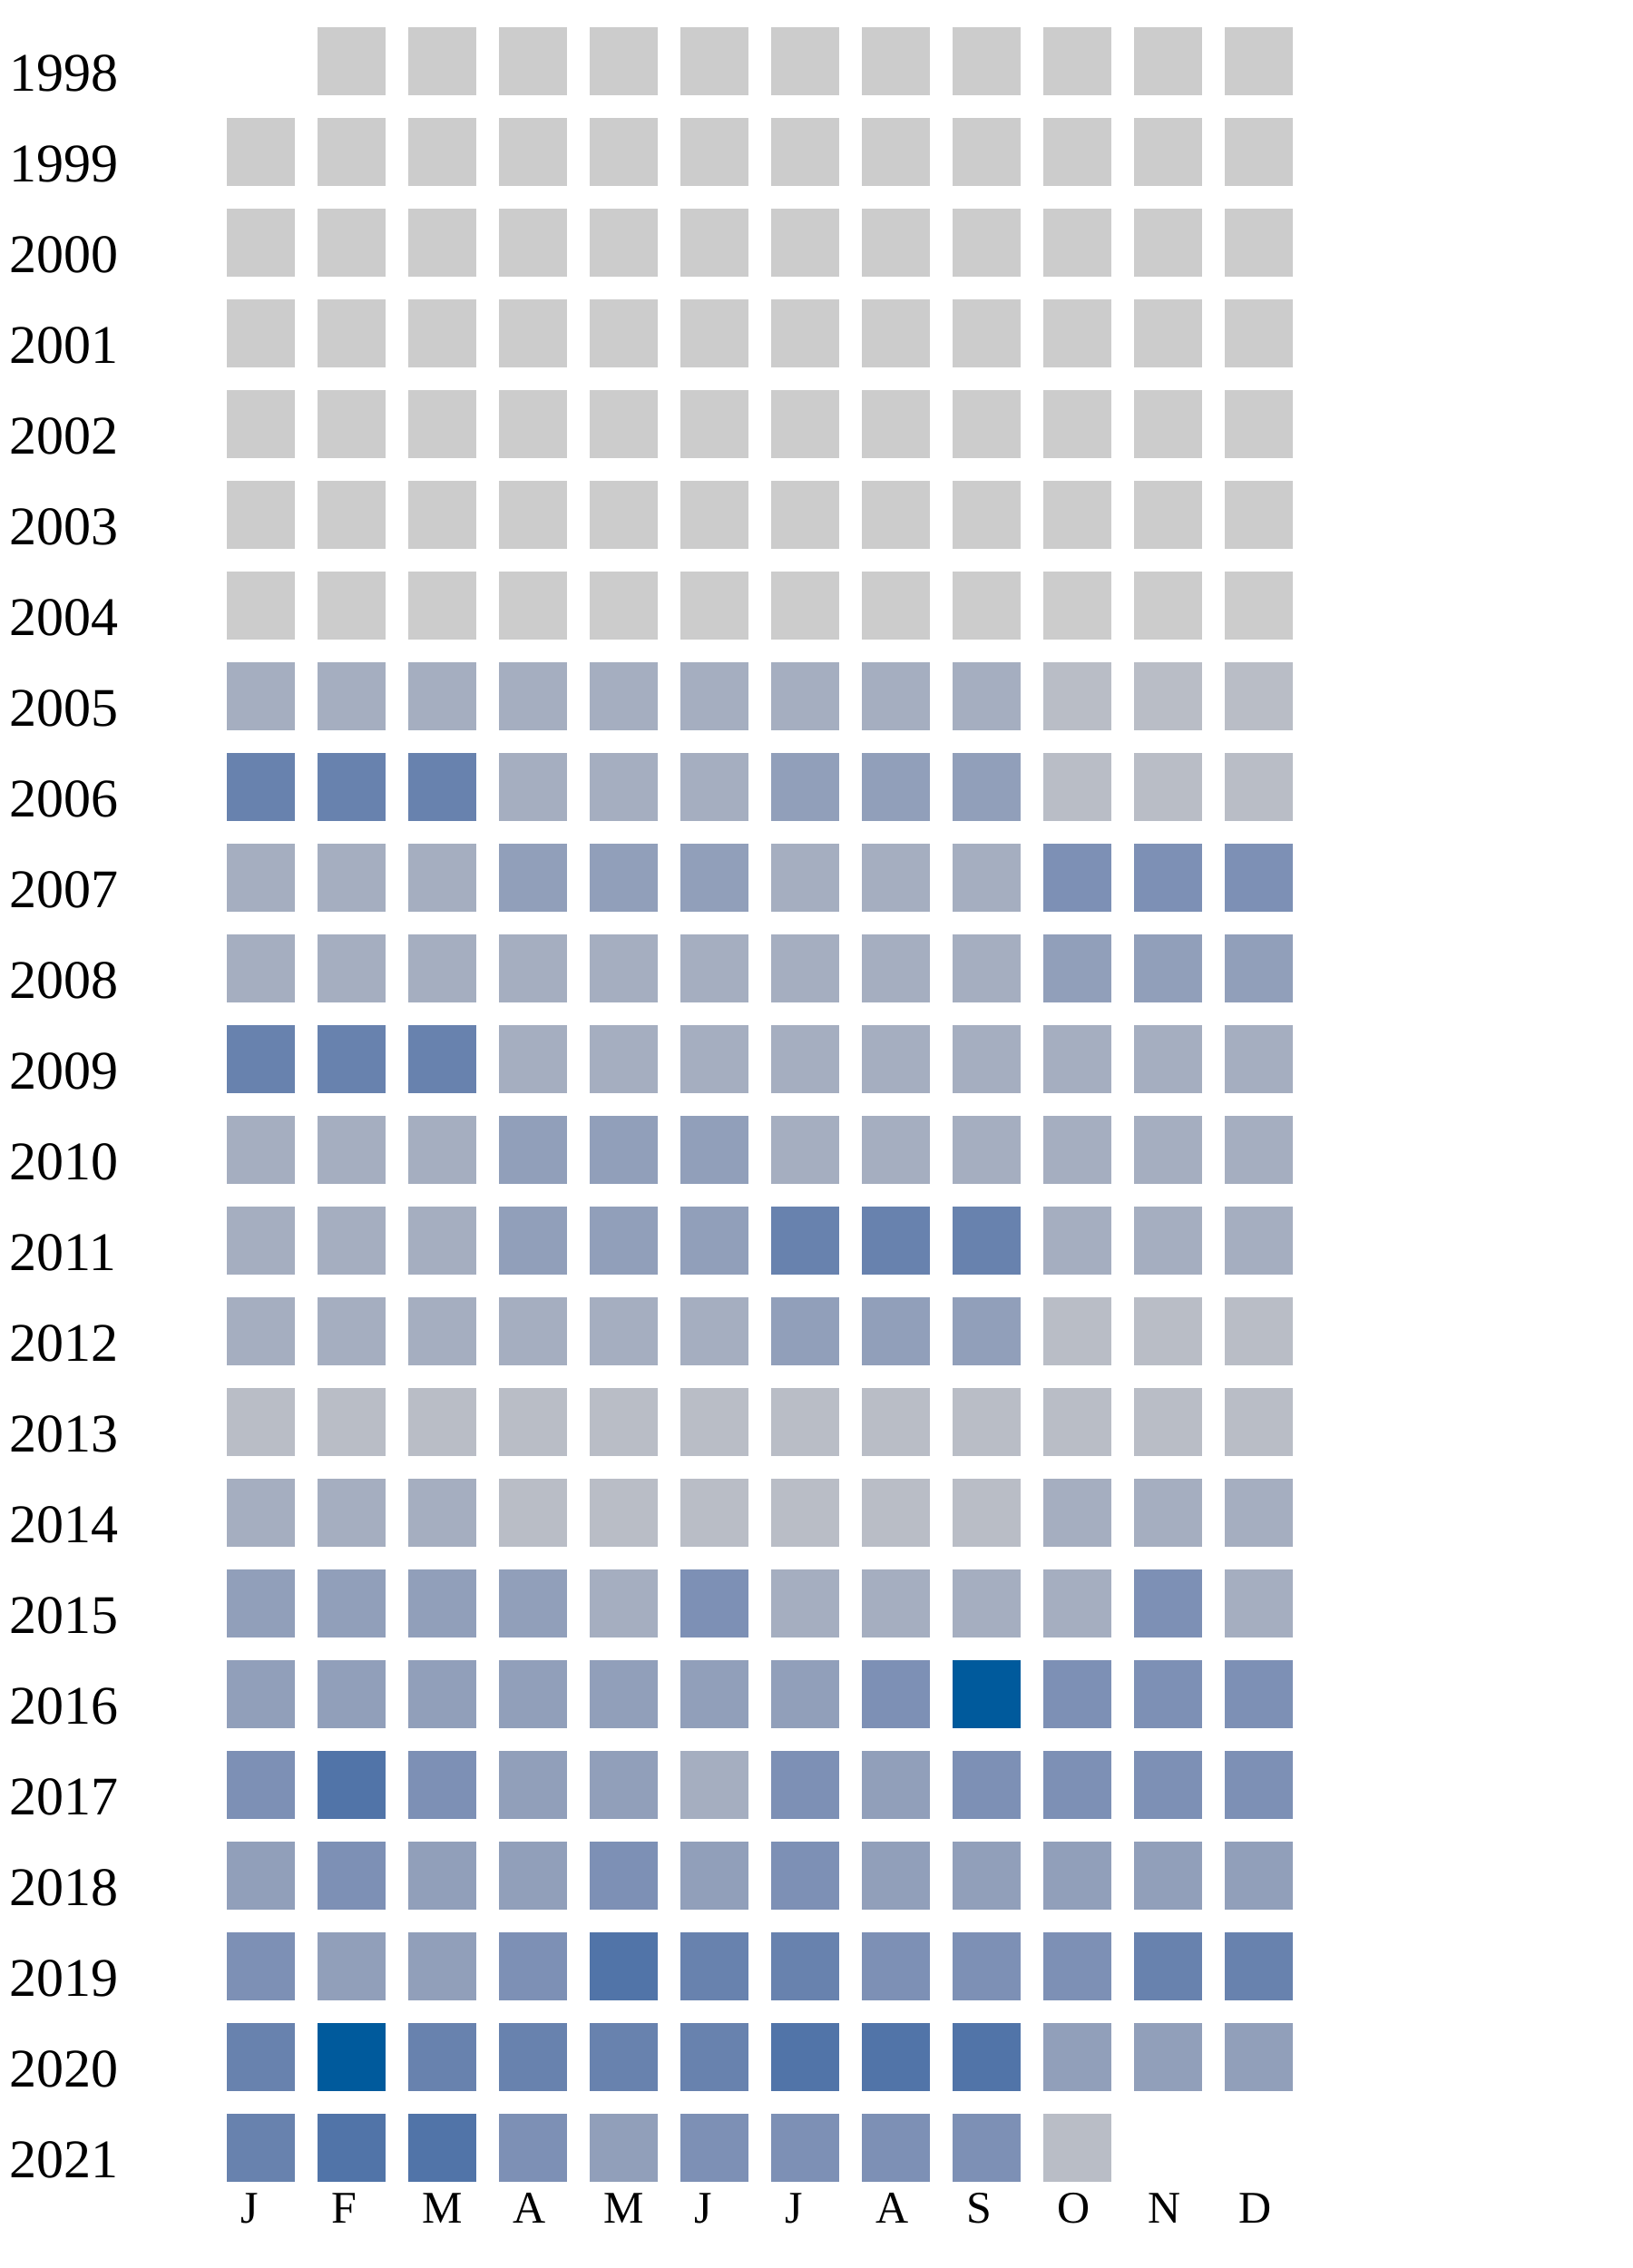
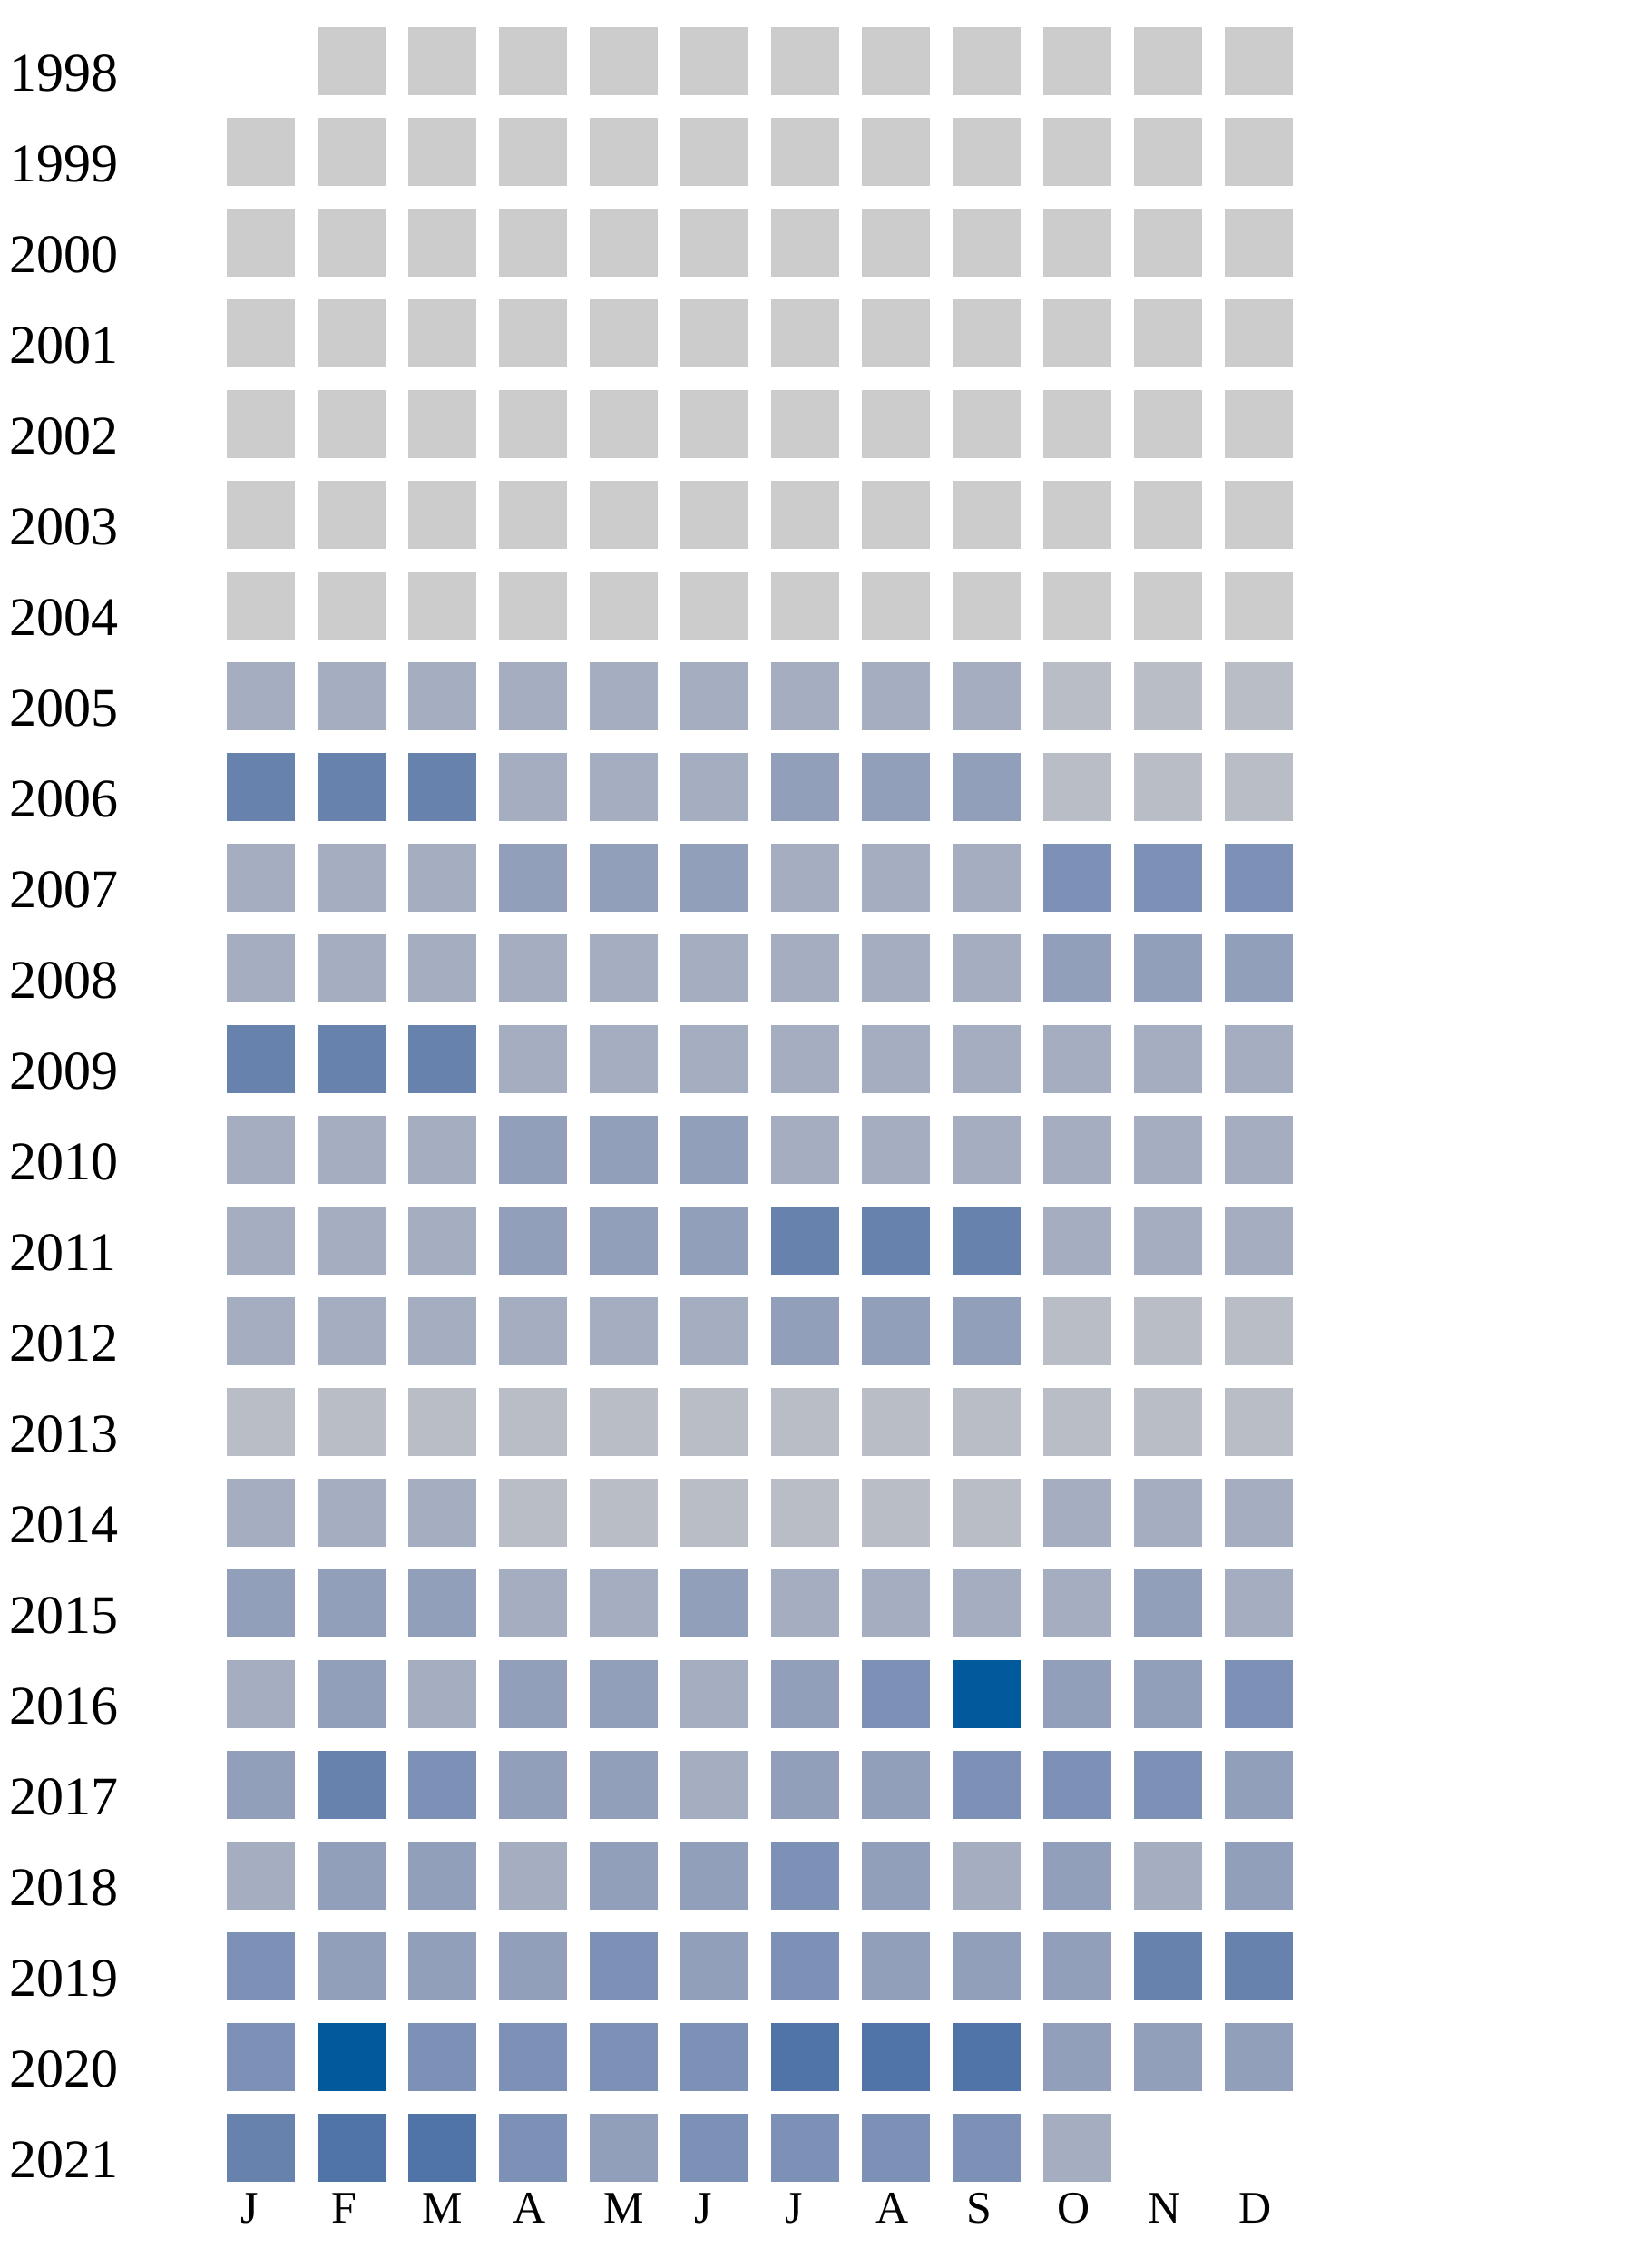
<svg xmlns="http://www.w3.org/2000/svg" width="360" height="500">
  <g transform="translate(0 0)">
    <text x="2" y="20">1998</text>
    <rect x="70" y="6" width="15" height="15" fill="#cccccc" />
    <rect x="90" y="6" width="15" height="15" fill="#cccccc" />
    <rect x="110" y="6" width="15" height="15" fill="#cccccc" />
    <rect x="130" y="6" width="15" height="15" fill="#cccccc" />
    <rect x="150" y="6" width="15" height="15" fill="#cccccc" />
    <rect x="170" y="6" width="15" height="15" fill="#cccccc" />
    <rect x="190" y="6" width="15" height="15" fill="#cccccc" />
    <rect x="210" y="6" width="15" height="15" fill="#cccccc" />
    <rect x="230" y="6" width="15" height="15" fill="#cccccc" />
    <rect x="250" y="6" width="15" height="15" fill="#cccccc" />
    <rect x="270" y="6" width="15" height="15" fill="#cccccc" />
  </g>
  <g transform="translate(0 20)">
    <text x="2" y="20">1999</text>
    <rect x="50" y="6" width="15" height="15" fill="#cccccc" />
    <rect x="70" y="6" width="15" height="15" fill="#cccccc" />
    <rect x="90" y="6" width="15" height="15" fill="#cccccc" />
    <rect x="110" y="6" width="15" height="15" fill="#cccccc" />
    <rect x="130" y="6" width="15" height="15" fill="#cccccc" />
    <rect x="150" y="6" width="15" height="15" fill="#cccccc" />
    <rect x="170" y="6" width="15" height="15" fill="#cccccc" />
    <rect x="190" y="6" width="15" height="15" fill="#cccccc" />
    <rect x="210" y="6" width="15" height="15" fill="#cccccc" />
    <rect x="230" y="6" width="15" height="15" fill="#cccccc" />
    <rect x="250" y="6" width="15" height="15" fill="#cccccc" />
    <rect x="270" y="6" width="15" height="15" fill="#cccccc" />
  </g>
  <g transform="translate(0 40)">
    <text x="2" y="20">2000</text>
    <rect x="50" y="6" width="15" height="15" fill="#cccccc" />
    <rect x="70" y="6" width="15" height="15" fill="#cccccc" />
    <rect x="90" y="6" width="15" height="15" fill="#cccccc" />
    <rect x="110" y="6" width="15" height="15" fill="#cccccc" />
    <rect x="130" y="6" width="15" height="15" fill="#cccccc" />
    <rect x="150" y="6" width="15" height="15" fill="#cccccc" />
    <rect x="170" y="6" width="15" height="15" fill="#cccccc" />
    <rect x="190" y="6" width="15" height="15" fill="#cccccc" />
    <rect x="210" y="6" width="15" height="15" fill="#cccccc" />
    <rect x="230" y="6" width="15" height="15" fill="#cccccc" />
    <rect x="250" y="6" width="15" height="15" fill="#cccccc" />
    <rect x="270" y="6" width="15" height="15" fill="#cccccc" />
  </g>
  <g transform="translate(0 60)">
    <text x="2" y="20">2001</text>
    <rect x="50" y="6" width="15" height="15" fill="#cccccc" />
    <rect x="70" y="6" width="15" height="15" fill="#cccccc" />
    <rect x="90" y="6" width="15" height="15" fill="#cccccc" />
    <rect x="110" y="6" width="15" height="15" fill="#cccccc" />
    <rect x="130" y="6" width="15" height="15" fill="#cccccc" />
    <rect x="150" y="6" width="15" height="15" fill="#cccccc" />
    <rect x="170" y="6" width="15" height="15" fill="#cccccc" />
    <rect x="190" y="6" width="15" height="15" fill="#cccccc" />
    <rect x="210" y="6" width="15" height="15" fill="#cccccc" />
    <rect x="230" y="6" width="15" height="15" fill="#cccccc" />
    <rect x="250" y="6" width="15" height="15" fill="#cccccc" />
    <rect x="270" y="6" width="15" height="15" fill="#cccccc" />
  </g>
  <g transform="translate(0 80)">
    <text x="2" y="20">2002</text>
    <rect x="50" y="6" width="15" height="15" fill="#cccccc" />
    <rect x="70" y="6" width="15" height="15" fill="#cccccc" />
    <rect x="90" y="6" width="15" height="15" fill="#cccccc" />
    <rect x="110" y="6" width="15" height="15" fill="#cccccc" />
    <rect x="130" y="6" width="15" height="15" fill="#cccccc" />
    <rect x="150" y="6" width="15" height="15" fill="#cccccc" />
    <rect x="170" y="6" width="15" height="15" fill="#cccccc" />
    <rect x="190" y="6" width="15" height="15" fill="#cccccc" />
    <rect x="210" y="6" width="15" height="15" fill="#cccccc" />
    <rect x="230" y="6" width="15" height="15" fill="#cccccc" />
    <rect x="250" y="6" width="15" height="15" fill="#cccccc" />
    <rect x="270" y="6" width="15" height="15" fill="#cccccc" />
  </g>
  <g transform="translate(0 100)">
    <text x="2" y="20">2003</text>
    <rect x="50" y="6" width="15" height="15" fill="#cccccc" />
    <rect x="70" y="6" width="15" height="15" fill="#cccccc" />
    <rect x="90" y="6" width="15" height="15" fill="#cccccc" />
    <rect x="110" y="6" width="15" height="15" fill="#cccccc" />
    <rect x="130" y="6" width="15" height="15" fill="#cccccc" />
    <rect x="150" y="6" width="15" height="15" fill="#cccccc" />
    <rect x="170" y="6" width="15" height="15" fill="#cccccc" />
    <rect x="190" y="6" width="15" height="15" fill="#cccccc" />
    <rect x="210" y="6" width="15" height="15" fill="#cccccc" />
    <rect x="230" y="6" width="15" height="15" fill="#cccccc" />
    <rect x="250" y="6" width="15" height="15" fill="#cccccc" />
    <rect x="270" y="6" width="15" height="15" fill="#cccccc" />
  </g>
  <g transform="translate(0 120)">
    <text x="2" y="20">2004</text>
    <rect x="50" y="6" width="15" height="15" fill="#cccccc" />
    <rect x="70" y="6" width="15" height="15" fill="#cccccc" />
    <rect x="90" y="6" width="15" height="15" fill="#cccccc" />
    <rect x="110" y="6" width="15" height="15" fill="#cccccc" />
    <rect x="130" y="6" width="15" height="15" fill="#cccccc" />
    <rect x="150" y="6" width="15" height="15" fill="#cccccc" />
    <rect x="170" y="6" width="15" height="15" fill="#cccccc" />
    <rect x="190" y="6" width="15" height="15" fill="#cccccc" />
    <rect x="210" y="6" width="15" height="15" fill="#cccccc" />
    <rect x="230" y="6" width="15" height="15" fill="#cccccc" />
    <rect x="250" y="6" width="15" height="15" fill="#cccccc" />
    <rect x="270" y="6" width="15" height="15" fill="#cccccc" />
  </g>
  <g transform="translate(0 140)">
    <text x="2" y="20">2005</text>
    <rect x="50" y="6" width="15" height="15" fill="#a5aec0" />
    <rect x="70" y="6" width="15" height="15" fill="#a5aec0" />
    <rect x="90" y="6" width="15" height="15" fill="#a5aec0" />
    <rect x="110" y="6" width="15" height="15" fill="#a5aec0" />
    <rect x="130" y="6" width="15" height="15" fill="#a5aec0" />
    <rect x="150" y="6" width="15" height="15" fill="#a5aec0" />
    <rect x="170" y="6" width="15" height="15" fill="#a5aec0" />
    <rect x="190" y="6" width="15" height="15" fill="#a5aec0" />
    <rect x="210" y="6" width="15" height="15" fill="#a5aec0" />
    <rect x="230" y="6" width="15" height="15" fill="#b9bdc6" />
    <rect x="250" y="6" width="15" height="15" fill="#b9bdc6" />
    <rect x="270" y="6" width="15" height="15" fill="#b9bdc6" />
  </g>
  <g transform="translate(0 160)">
    <text x="2" y="20">2006</text>
    <rect x="50" y="6" width="15" height="15" fill="#6882ae" />
    <rect x="70" y="6" width="15" height="15" fill="#6882ae" />
    <rect x="90" y="6" width="15" height="15" fill="#6882ae" />
    <rect x="110" y="6" width="15" height="15" fill="#a5aec0" />
    <rect x="130" y="6" width="15" height="15" fill="#a5aec0" />
    <rect x="150" y="6" width="15" height="15" fill="#a5aec0" />
    <rect x="170" y="6" width="15" height="15" fill="#919fba" />
    <rect x="190" y="6" width="15" height="15" fill="#919fba" />
    <rect x="210" y="6" width="15" height="15" fill="#919fba" />
    <rect x="230" y="6" width="15" height="15" fill="#b9bdc6" />
    <rect x="250" y="6" width="15" height="15" fill="#b9bdc6" />
    <rect x="270" y="6" width="15" height="15" fill="#b9bdc6" />
  </g>
  <g transform="translate(0 180)">
    <text x="2" y="20">2007</text>
    <rect x="50" y="6" width="15" height="15" fill="#a5aec0" />
    <rect x="70" y="6" width="15" height="15" fill="#a5aec0" />
    <rect x="90" y="6" width="15" height="15" fill="#a5aec0" />
    <rect x="110" y="6" width="15" height="15" fill="#919fba" />
    <rect x="130" y="6" width="15" height="15" fill="#919fba" />
    <rect x="150" y="6" width="15" height="15" fill="#919fba" />
    <rect x="170" y="6" width="15" height="15" fill="#a5aec0" />
    <rect x="190" y="6" width="15" height="15" fill="#a5aec0" />
    <rect x="210" y="6" width="15" height="15" fill="#a5aec0" />
    <rect x="230" y="6" width="15" height="15" fill="#7d90b5" />
    <rect x="250" y="6" width="15" height="15" fill="#7d90b5" />
    <rect x="270" y="6" width="15" height="15" fill="#7d90b5" />
  </g>
  <g transform="translate(0 200)">
    <text x="2" y="20">2008</text>
    <rect x="50" y="6" width="15" height="15" fill="#a5aec0" />
    <rect x="70" y="6" width="15" height="15" fill="#a5aec0" />
    <rect x="90" y="6" width="15" height="15" fill="#a5aec0" />
    <rect x="110" y="6" width="15" height="15" fill="#a5aec0" />
    <rect x="130" y="6" width="15" height="15" fill="#a5aec0" />
    <rect x="150" y="6" width="15" height="15" fill="#a5aec0" />
    <rect x="170" y="6" width="15" height="15" fill="#a5aec0" />
    <rect x="190" y="6" width="15" height="15" fill="#a5aec0" />
    <rect x="210" y="6" width="15" height="15" fill="#a5aec0" />
    <rect x="230" y="6" width="15" height="15" fill="#919fba" />
    <rect x="250" y="6" width="15" height="15" fill="#919fba" />
    <rect x="270" y="6" width="15" height="15" fill="#919fba" />
  </g>
  <g transform="translate(0 220)">
    <text x="2" y="20">2009</text>
    <rect x="50" y="6" width="15" height="15" fill="#6882ae" />
    <rect x="70" y="6" width="15" height="15" fill="#6882ae" />
    <rect x="90" y="6" width="15" height="15" fill="#6882ae" />
    <rect x="110" y="6" width="15" height="15" fill="#a5aec0" />
    <rect x="130" y="6" width="15" height="15" fill="#a5aec0" />
    <rect x="150" y="6" width="15" height="15" fill="#a5aec0" />
    <rect x="170" y="6" width="15" height="15" fill="#a5aec0" />
    <rect x="190" y="6" width="15" height="15" fill="#a5aec0" />
    <rect x="210" y="6" width="15" height="15" fill="#a5aec0" />
    <rect x="230" y="6" width="15" height="15" fill="#a5aec0" />
    <rect x="250" y="6" width="15" height="15" fill="#a5aec0" />
    <rect x="270" y="6" width="15" height="15" fill="#a5aec0" />
  </g>
  <g transform="translate(0 240)">
    <text x="2" y="20">2010</text>
    <rect x="50" y="6" width="15" height="15" fill="#a5aec0" />
    <rect x="70" y="6" width="15" height="15" fill="#a5aec0" />
    <rect x="90" y="6" width="15" height="15" fill="#a5aec0" />
    <rect x="110" y="6" width="15" height="15" fill="#919fba" />
    <rect x="130" y="6" width="15" height="15" fill="#919fba" />
    <rect x="150" y="6" width="15" height="15" fill="#919fba" />
    <rect x="170" y="6" width="15" height="15" fill="#a5aec0" />
    <rect x="190" y="6" width="15" height="15" fill="#a5aec0" />
    <rect x="210" y="6" width="15" height="15" fill="#a5aec0" />
    <rect x="230" y="6" width="15" height="15" fill="#a5aec0" />
    <rect x="250" y="6" width="15" height="15" fill="#a5aec0" />
    <rect x="270" y="6" width="15" height="15" fill="#a5aec0" />
  </g>
  <g transform="translate(0 260)">
    <text x="2" y="20">2011</text>
    <rect x="50" y="6" width="15" height="15" fill="#a5aec0" />
    <rect x="70" y="6" width="15" height="15" fill="#a5aec0" />
    <rect x="90" y="6" width="15" height="15" fill="#a5aec0" />
    <rect x="110" y="6" width="15" height="15" fill="#919fba" />
    <rect x="130" y="6" width="15" height="15" fill="#919fba" />
    <rect x="150" y="6" width="15" height="15" fill="#919fba" />
    <rect x="170" y="6" width="15" height="15" fill="#6882ae" />
    <rect x="190" y="6" width="15" height="15" fill="#6882ae" />
    <rect x="210" y="6" width="15" height="15" fill="#6882ae" />
    <rect x="230" y="6" width="15" height="15" fill="#a5aec0" />
    <rect x="250" y="6" width="15" height="15" fill="#a5aec0" />
    <rect x="270" y="6" width="15" height="15" fill="#a5aec0" />
  </g>
  <g transform="translate(0 280)">
    <text x="2" y="20">2012</text>
    <rect x="50" y="6" width="15" height="15" fill="#a5aec0" />
    <rect x="70" y="6" width="15" height="15" fill="#a5aec0" />
    <rect x="90" y="6" width="15" height="15" fill="#a5aec0" />
    <rect x="110" y="6" width="15" height="15" fill="#a5aec0" />
    <rect x="130" y="6" width="15" height="15" fill="#a5aec0" />
    <rect x="150" y="6" width="15" height="15" fill="#a5aec0" />
    <rect x="170" y="6" width="15" height="15" fill="#919fba" />
    <rect x="190" y="6" width="15" height="15" fill="#919fba" />
    <rect x="210" y="6" width="15" height="15" fill="#919fba" />
    <rect x="230" y="6" width="15" height="15" fill="#b9bdc6" />
    <rect x="250" y="6" width="15" height="15" fill="#b9bdc6" />
    <rect x="270" y="6" width="15" height="15" fill="#b9bdc6" />
  </g>
  <g transform="translate(0 300)">
    <text x="2" y="20">2013</text>
    <rect x="50" y="6" width="15" height="15" fill="#b9bdc6" />
    <rect x="70" y="6" width="15" height="15" fill="#b9bdc6" />
    <rect x="90" y="6" width="15" height="15" fill="#b9bdc6" />
    <rect x="110" y="6" width="15" height="15" fill="#b9bdc6" />
    <rect x="130" y="6" width="15" height="15" fill="#b9bdc6" />
    <rect x="150" y="6" width="15" height="15" fill="#b9bdc6" />
    <rect x="170" y="6" width="15" height="15" fill="#b9bdc6" />
    <rect x="190" y="6" width="15" height="15" fill="#b9bdc6" />
    <rect x="210" y="6" width="15" height="15" fill="#b9bdc6" />
    <rect x="230" y="6" width="15" height="15" fill="#b9bdc6" />
    <rect x="250" y="6" width="15" height="15" fill="#b9bdc6" />
    <rect x="270" y="6" width="15" height="15" fill="#b9bdc6" />
  </g>
  <g transform="translate(0 320)">
    <text x="2" y="20">2014</text>
    <rect x="50" y="6" width="15" height="15" fill="#a5aec0" />
    <rect x="70" y="6" width="15" height="15" fill="#a5aec0" />
    <rect x="90" y="6" width="15" height="15" fill="#a5aec0" />
    <rect x="110" y="6" width="15" height="15" fill="#b9bdc6" />
    <rect x="130" y="6" width="15" height="15" fill="#b9bdc6" />
    <rect x="150" y="6" width="15" height="15" fill="#b9bdc6" />
    <rect x="170" y="6" width="15" height="15" fill="#b9bdc6" />
    <rect x="190" y="6" width="15" height="15" fill="#b9bdc6" />
    <rect x="210" y="6" width="15" height="15" fill="#b9bdc6" />
    <rect x="230" y="6" width="15" height="15" fill="#a5aec0" />
    <rect x="250" y="6" width="15" height="15" fill="#a5aec0" />
    <rect x="270" y="6" width="15" height="15" fill="#a5aec0" />
  </g>
  <g transform="translate(0 340)">
    <text x="2" y="20">2015</text>
    <rect x="50" y="6" width="15" height="15" fill="#919fba" />
    <rect x="70" y="6" width="15" height="15" fill="#919fba" />
    <rect x="90" y="6" width="15" height="15" fill="#919fba" />
-     <rect x="110" y="6" width="15" height="15" fill="#919fba" />
-     <rect x="130" y="6" width="15" height="15" fill="#a5aec0" />
-     <rect x="150" y="6" width="15" height="15" fill="#7d90b5" />
-     <rect x="170" y="6" width="15" height="15" fill="#a5aec0" />
-     <rect x="190" y="6" width="15" height="15" fill="#a5aec0" />
-     <rect x="210" y="6" width="15" height="15" fill="#a5aec0" />
-     <rect x="230" y="6" width="15" height="15" fill="#a5aec0" />
-     <rect x="250" y="6" width="15" height="15" fill="#7d90b5" />
+     <rect x="110" y="6" width="15" height="15" fill="#a5aec0" />
+     <rect x="130" y="6" width="15" height="15" fill="#a5aec0" />
+     <rect x="150" y="6" width="15" height="15" fill="#919fba" />
+     <rect x="170" y="6" width="15" height="15" fill="#a5aec0" />
+     <rect x="190" y="6" width="15" height="15" fill="#a5aec0" />
+     <rect x="210" y="6" width="15" height="15" fill="#a5aec0" />
+     <rect x="230" y="6" width="15" height="15" fill="#a5aec0" />
+     <rect x="250" y="6" width="15" height="15" fill="#919fba" />
    <rect x="270" y="6" width="15" height="15" fill="#a5aec0" />
  </g>
  <g transform="translate(0 360)">
    <text x="2" y="20">2016</text>
-     <rect x="50" y="6" width="15" height="15" fill="#919fba" />
+     <rect x="50" y="6" width="15" height="15" fill="#a5aec0" />
    <rect x="70" y="6" width="15" height="15" fill="#919fba" />
-     <rect x="90" y="6" width="15" height="15" fill="#919fba" />
-     <rect x="110" y="6" width="15" height="15" fill="#919fba" />
-     <rect x="130" y="6" width="15" height="15" fill="#919fba" />
-     <rect x="150" y="6" width="15" height="15" fill="#919fba" />
+     <rect x="90" y="6" width="15" height="15" fill="#a5aec0" />
+     <rect x="110" y="6" width="15" height="15" fill="#919fba" />
+     <rect x="130" y="6" width="15" height="15" fill="#919fba" />
+     <rect x="150" y="6" width="15" height="15" fill="#a5aec0" />
    <rect x="170" y="6" width="15" height="15" fill="#919fba" />
    <rect x="190" y="6" width="15" height="15" fill="#7d90b5" />
    <rect x="210" y="6" width="15" height="15" fill="#005a9c" />
-     <rect x="230" y="6" width="15" height="15" fill="#7d90b5" />
-     <rect x="250" y="6" width="15" height="15" fill="#7d90b5" />
+     <rect x="230" y="6" width="15" height="15" fill="#919fba" />
+     <rect x="250" y="6" width="15" height="15" fill="#919fba" />
    <rect x="270" y="6" width="15" height="15" fill="#7d90b5" />
  </g>
  <g transform="translate(0 380)">
    <text x="2" y="20">2017</text>
-     <rect x="50" y="6" width="15" height="15" fill="#7d90b5" />
-     <rect x="70" y="6" width="15" height="15" fill="#5174a8" />
+     <rect x="50" y="6" width="15" height="15" fill="#919fba" />
+     <rect x="70" y="6" width="15" height="15" fill="#6882ae" />
    <rect x="90" y="6" width="15" height="15" fill="#7d90b5" />
    <rect x="110" y="6" width="15" height="15" fill="#919fba" />
    <rect x="130" y="6" width="15" height="15" fill="#919fba" />
    <rect x="150" y="6" width="15" height="15" fill="#a5aec0" />
-     <rect x="170" y="6" width="15" height="15" fill="#7d90b5" />
+     <rect x="170" y="6" width="15" height="15" fill="#919fba" />
    <rect x="190" y="6" width="15" height="15" fill="#919fba" />
    <rect x="210" y="6" width="15" height="15" fill="#7d90b5" />
    <rect x="230" y="6" width="15" height="15" fill="#7d90b5" />
    <rect x="250" y="6" width="15" height="15" fill="#7d90b5" />
-     <rect x="270" y="6" width="15" height="15" fill="#7d90b5" />
+     <rect x="270" y="6" width="15" height="15" fill="#919fba" />
  </g>
  <g transform="translate(0 400)">
    <text x="2" y="20">2018</text>
-     <rect x="50" y="6" width="15" height="15" fill="#919fba" />
-     <rect x="70" y="6" width="15" height="15" fill="#7d90b5" />
+     <rect x="50" y="6" width="15" height="15" fill="#a5aec0" />
+     <rect x="70" y="6" width="15" height="15" fill="#919fba" />
    <rect x="90" y="6" width="15" height="15" fill="#919fba" />
-     <rect x="110" y="6" width="15" height="15" fill="#919fba" />
-     <rect x="130" y="6" width="15" height="15" fill="#7d90b5" />
+     <rect x="110" y="6" width="15" height="15" fill="#a5aec0" />
+     <rect x="130" y="6" width="15" height="15" fill="#919fba" />
    <rect x="150" y="6" width="15" height="15" fill="#919fba" />
    <rect x="170" y="6" width="15" height="15" fill="#7d90b5" />
    <rect x="190" y="6" width="15" height="15" fill="#919fba" />
-     <rect x="210" y="6" width="15" height="15" fill="#919fba" />
-     <rect x="230" y="6" width="15" height="15" fill="#919fba" />
-     <rect x="250" y="6" width="15" height="15" fill="#919fba" />
+     <rect x="210" y="6" width="15" height="15" fill="#a5aec0" />
+     <rect x="230" y="6" width="15" height="15" fill="#919fba" />
+     <rect x="250" y="6" width="15" height="15" fill="#a5aec0" />
    <rect x="270" y="6" width="15" height="15" fill="#919fba" />
  </g>
  <g transform="translate(0 420)">
    <text x="2" y="20">2019</text>
    <rect x="50" y="6" width="15" height="15" fill="#7d90b5" />
    <rect x="70" y="6" width="15" height="15" fill="#919fba" />
    <rect x="90" y="6" width="15" height="15" fill="#919fba" />
-     <rect x="110" y="6" width="15" height="15" fill="#7d90b5" />
-     <rect x="130" y="6" width="15" height="15" fill="#5174a8" />
-     <rect x="150" y="6" width="15" height="15" fill="#6882ae" />
-     <rect x="170" y="6" width="15" height="15" fill="#6882ae" />
-     <rect x="190" y="6" width="15" height="15" fill="#7d90b5" />
-     <rect x="210" y="6" width="15" height="15" fill="#7d90b5" />
-     <rect x="230" y="6" width="15" height="15" fill="#7d90b5" />
+     <rect x="110" y="6" width="15" height="15" fill="#919fba" />
+     <rect x="130" y="6" width="15" height="15" fill="#7d90b5" />
+     <rect x="150" y="6" width="15" height="15" fill="#919fba" />
+     <rect x="170" y="6" width="15" height="15" fill="#7d90b5" />
+     <rect x="190" y="6" width="15" height="15" fill="#919fba" />
+     <rect x="210" y="6" width="15" height="15" fill="#919fba" />
+     <rect x="230" y="6" width="15" height="15" fill="#919fba" />
    <rect x="250" y="6" width="15" height="15" fill="#6882ae" />
    <rect x="270" y="6" width="15" height="15" fill="#6882ae" />
  </g>
  <g transform="translate(0 440)">
    <text x="2" y="20">2020</text>
-     <rect x="50" y="6" width="15" height="15" fill="#6882ae" />
+     <rect x="50" y="6" width="15" height="15" fill="#7d90b5" />
    <rect x="70" y="6" width="15" height="15" fill="#005a9c" />
-     <rect x="90" y="6" width="15" height="15" fill="#6882ae" />
-     <rect x="110" y="6" width="15" height="15" fill="#6882ae" />
-     <rect x="130" y="6" width="15" height="15" fill="#6882ae" />
-     <rect x="150" y="6" width="15" height="15" fill="#6882ae" />
+     <rect x="90" y="6" width="15" height="15" fill="#7d90b5" />
+     <rect x="110" y="6" width="15" height="15" fill="#7d90b5" />
+     <rect x="130" y="6" width="15" height="15" fill="#7d90b5" />
+     <rect x="150" y="6" width="15" height="15" fill="#7d90b5" />
    <rect x="170" y="6" width="15" height="15" fill="#5174a8" />
    <rect x="190" y="6" width="15" height="15" fill="#5174a8" />
    <rect x="210" y="6" width="15" height="15" fill="#5174a8" />
    <rect x="230" y="6" width="15" height="15" fill="#919fba" />
    <rect x="250" y="6" width="15" height="15" fill="#919fba" />
    <rect x="270" y="6" width="15" height="15" fill="#919fba" />
  </g>
  <g transform="translate(0 460)">
    <text x="2" y="20">2021</text>
    <rect x="50" y="6" width="15" height="15" fill="#6882ae" />
    <rect x="70" y="6" width="15" height="15" fill="#5174a8" />
    <rect x="90" y="6" width="15" height="15" fill="#5174a8" />
    <rect x="110" y="6" width="15" height="15" fill="#7d90b5" />
    <rect x="130" y="6" width="15" height="15" fill="#919fba" />
    <rect x="150" y="6" width="15" height="15" fill="#7d90b5" />
    <rect x="170" y="6" width="15" height="15" fill="#7d90b5" />
    <rect x="190" y="6" width="15" height="15" fill="#7d90b5" />
    <rect x="210" y="6" width="15" height="15" fill="#7d90b5" />
-     <rect x="230" y="6" width="15" height="15" fill="#b9bdc6" />
+     <rect x="230" y="6" width="15" height="15" fill="#a5aec0" />
  </g>
  <text style="font-size: 10px; text-align: center" x="53" y="490">J</text>
  <text style="font-size: 10px; text-align: center" x="73" y="490">F</text>
  <text style="font-size: 10px; text-align: center" x="93" y="490">M</text>
  <text style="font-size: 10px; text-align: center" x="113" y="490">A</text>
  <text style="font-size: 10px; text-align: center" x="133" y="490">M</text>
  <text style="font-size: 10px; text-align: center" x="153" y="490">J</text>
  <text style="font-size: 10px; text-align: center" x="173" y="490">J</text>
  <text style="font-size: 10px; text-align: center" x="193" y="490">A</text>
  <text style="font-size: 10px; text-align: center" x="213" y="490">S</text>
  <text style="font-size: 10px; text-align: center" x="233" y="490">O</text>
  <text style="font-size: 10px; text-align: center" x="253" y="490">N</text>
  <text style="font-size: 10px; text-align: center" x="273" y="490">D</text>
  <text style="font-size: 10px;" x="155" y="509">Less</text>
  <rect fill="#b9bdc6" width="10" height="10" x="180" y="500" />
  <rect fill="#919fba" width="10" height="10" x="195" y="500" />
  <rect fill="#6882ae" width="10" height="10" x="210" y="500" />
  <rect fill="#005a9c" width="10" height="10" x="225" y="500" />
  <text x="240" y="509" style="font-size: 10px;">More</text>
</svg>
